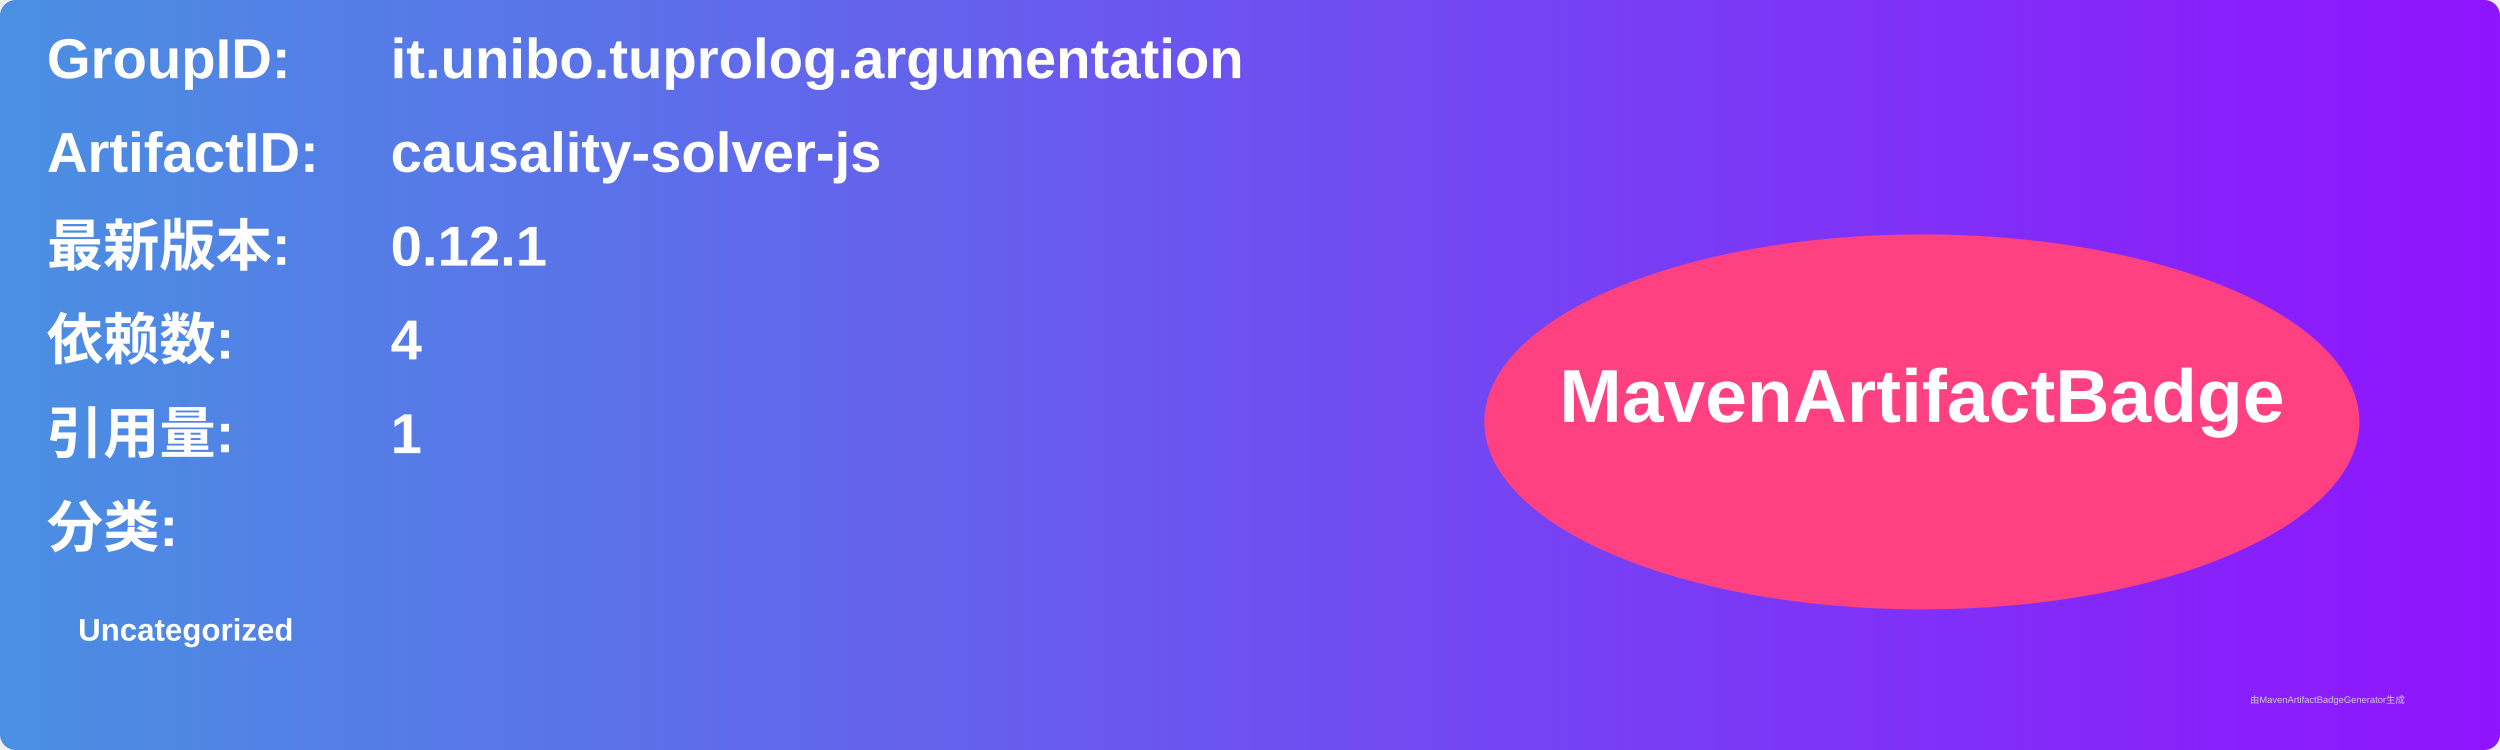
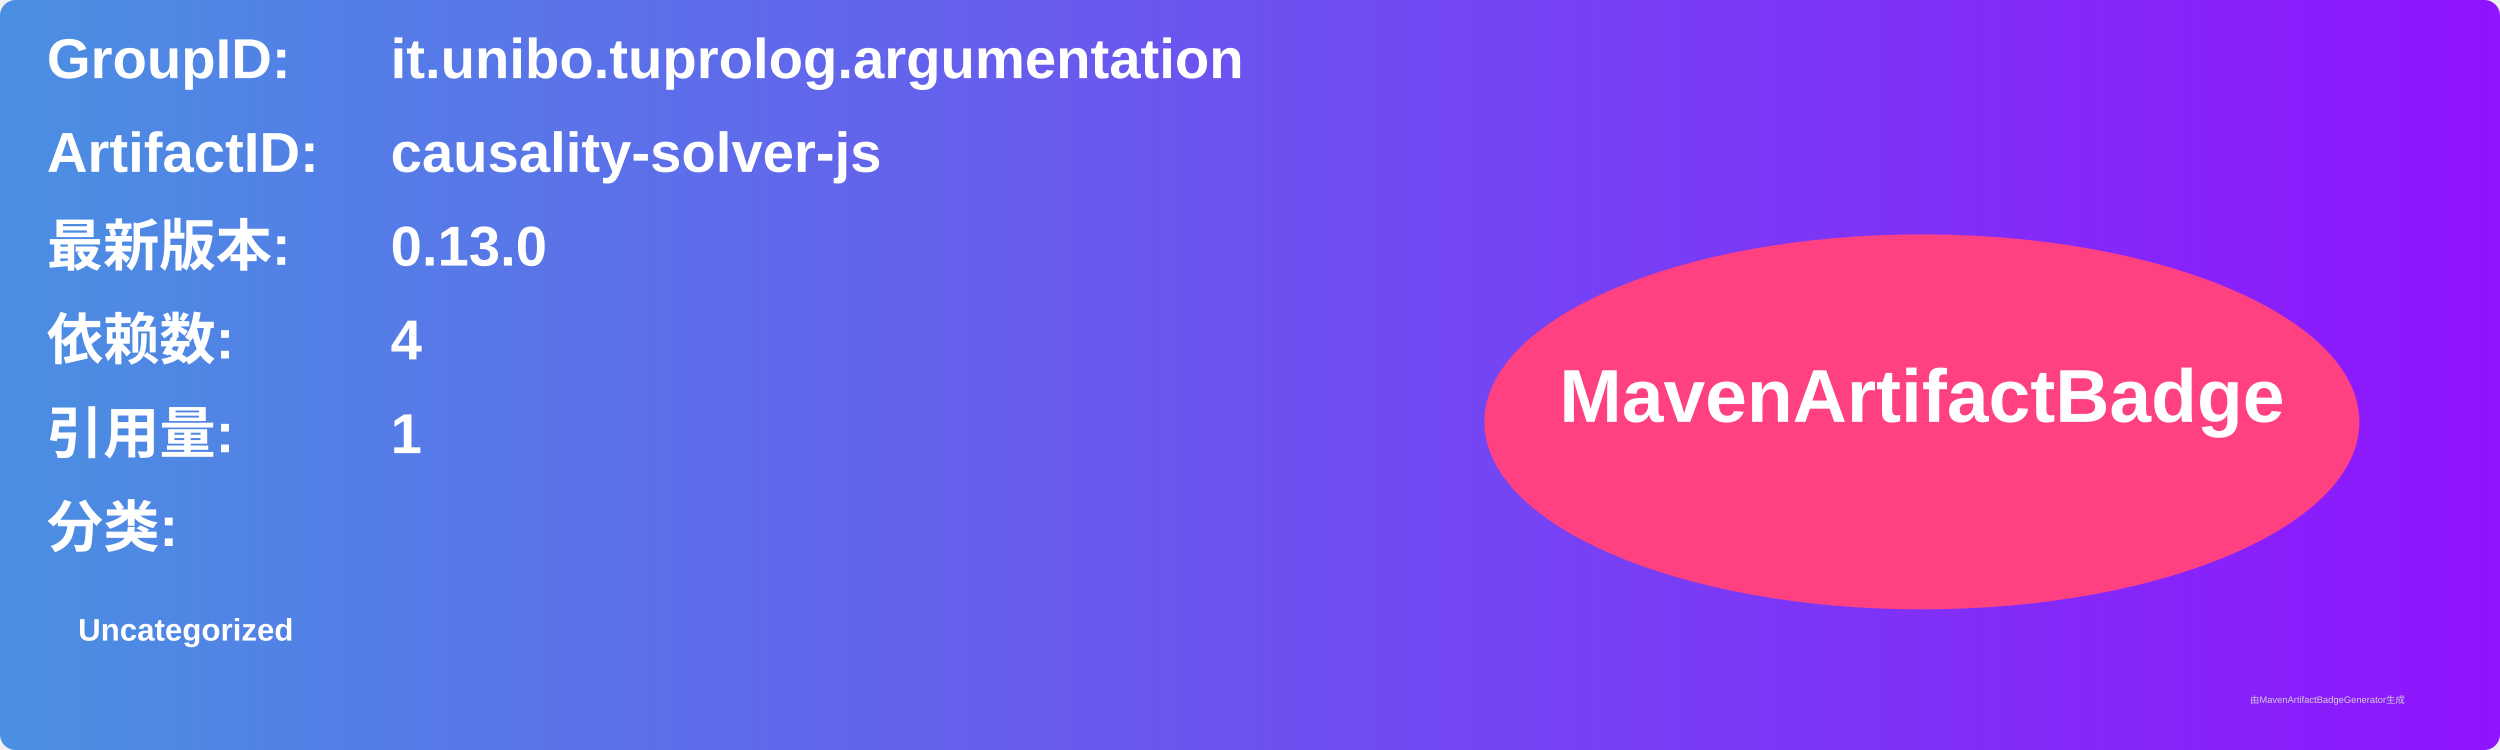
<svg xmlns="http://www.w3.org/2000/svg" width="800" height="240" viewBox="0 0 800 240">
  <linearGradient id="grad" x1="0%" y1="0%" x2="100%" y2="0%">
    <stop offset="0%" stop-color="#4a90e2" />
    <stop offset="100%" stop-color="#9013fe" />
  </linearGradient>
  <rect width="100%" height="100%" rx="5" ry="5" fill="url(#grad)" />
  <g transform="translate(15, 15)">
    <text x="0" y="10" font-family="Arial" font-size="18" fill="white" font-weight="bold" width="260">GroupID:</text>
    <text x="110" y="10" font-family="Arial" font-size="18" fill="white" font-weight="bold" width="460">it.unibo.tuprolog.argumentation</text>
    <text x="0" y="40" font-family="Arial" font-size="18" fill="white" font-weight="bold" width="260">ArtifactID:</text>
    <text x="110" y="40" font-family="Arial" font-size="18" fill="white" font-weight="bold" width="460">causality-solver-js</text>
    <text x="0" y="70" font-family="Arial" font-size="18" fill="white" font-weight="bold">最新版本:</text>
    <text x="110" y="70" font-family="Arial" font-size="18" fill="white" font-weight="bold">
-       <tspan font-weight="bold">0.12.1</tspan>
+       <tspan font-weight="bold">0.13.0</tspan>
    </text>
    <text x="0" y="100" font-family="Arial" font-size="18" fill="white" font-weight="bold">依赖数: </text>
    <text x="110" y="100" font-family="Arial" font-size="18" fill="white">
      <tspan font-weight="bold">4</tspan>
    </text>
    <text x="0" y="130" font-family="Arial" font-size="18" fill="white" font-weight="bold">引用量: </text>
    <text x="110" y="130" font-family="Arial" font-size="18" fill="white">
      <tspan font-weight="bold">1</tspan>
    </text>
    <text x="0" y="160" font-family="Arial" font-size="18" fill="white" font-weight="bold">分类:</text>
    <text x="10" y="190" font-family="Arial" font-size="10" fill="white">
      <tspan font-weight="bold">Uncategorized</tspan>
    </text>
    <ellipse cx="600" cy="120" rx="140" ry="60" fill="#ff4081" />
    <text x="600" y="120" text-anchor="middle" font-family="Arial" font-size="24" fill="white" font-weight="bold">MavenArtifactBadge</text>
  </g>
  <text x="720" y="225" font-family="Arial" font-size="3" fill="#d0d0d0">由MavenArtifactBadgeGenerator生成</text>
</svg>
